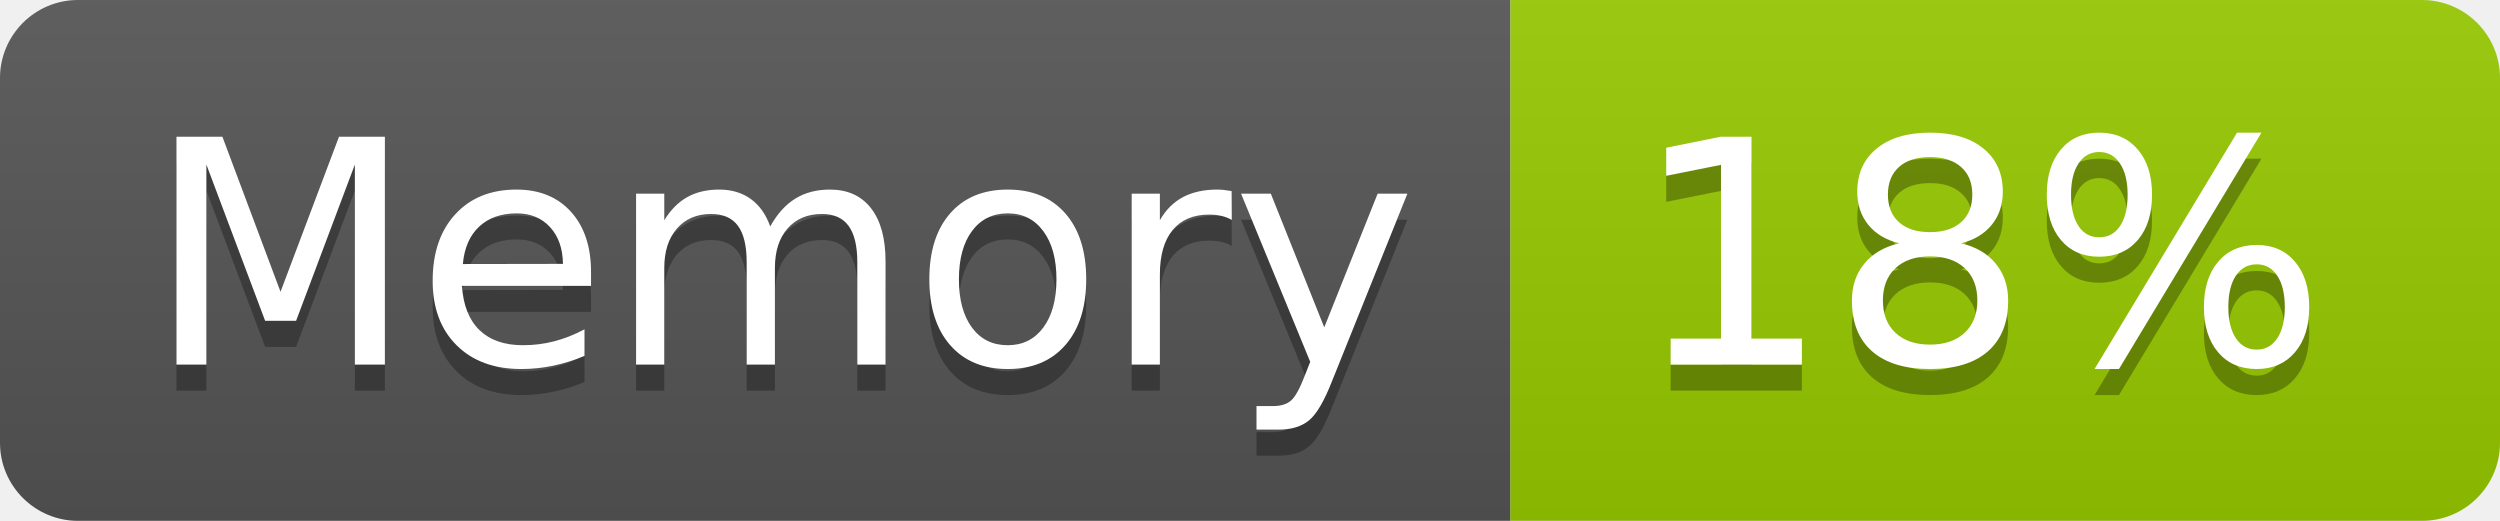
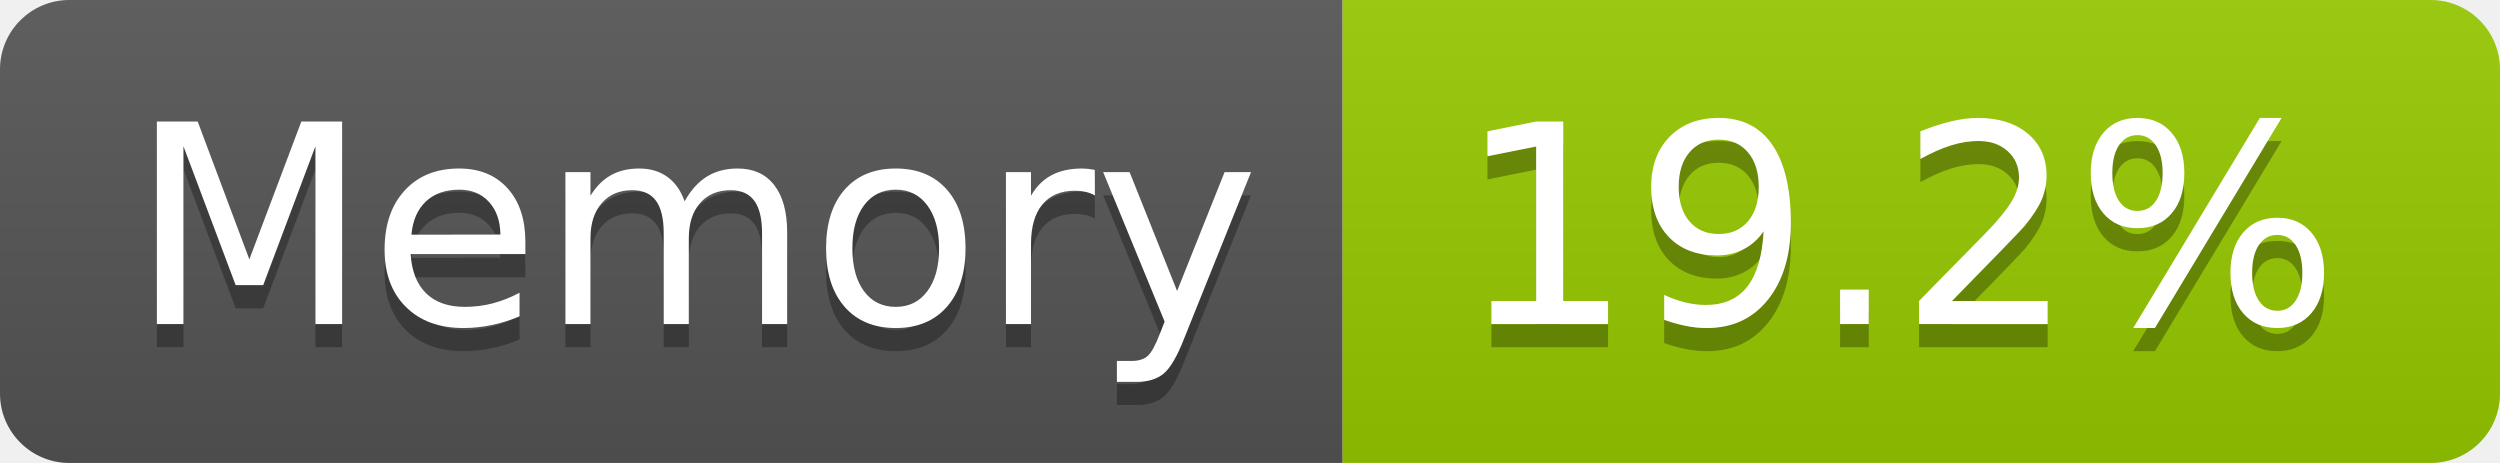
- <svg xmlns="http://www.w3.org/2000/svg" width="96" height="20" role="img" aria-label="Memory: 18%">
+ <svg xmlns="http://www.w3.org/2000/svg" width="108" height="20" role="img" aria-label="Memory: 19.2%">
  <linearGradient id="s" x2="0" y2="100%">
    <stop offset="0" stop-color="#bbb" stop-opacity=".1" />
    <stop offset="1" stop-opacity=".1" />
  </linearGradient>
  <clipPath id="r">
-     <rect width="96" height="20" rx="3" fill="#fff" />
+     <rect width="108" height="20" rx="3" fill="#fff" />
  </clipPath>
  <g clip-path="url(#r)">
    <rect width="58" height="20" fill="#555" />
-     <rect x="58" width="38" height="20" fill="#97ca00" />
-     <rect width="96" height="20" fill="url(#s)" />
+     <rect x="58" width="50" height="20" fill="#97ca00" />
+     <rect width="108" height="20" fill="url(#s)" />
  </g>
  <g fill="#fff" text-anchor="middle" font-family="Verdana,Geneva,DejaVu Sans,sans-serif" text-rendering="geometricPrecision" font-size="120">
    <text aria-hidden="true" x="300" y="150" fill="#010101" fill-opacity=".3" transform="scale(.1)" textLength="466">Memory</text>
    <text x="300" y="140" transform="scale(.1)" fill="#fff" textLength="466">Memory</text>
-     <text aria-hidden="true" x="760" y="150" fill="#010101" fill-opacity=".3" transform="scale(.1)" textLength="276">18%</text>
-     <text x="760" y="140" transform="scale(.1)" fill="#fff" textLength="276">18%</text>
+     <text aria-hidden="true" x="820" y="150" fill="#010101" fill-opacity=".3" transform="scale(.1)" textLength="390">19.2%</text>
+     <text x="820" y="140" transform="scale(.1)" fill="#fff" textLength="390">19.2%</text>
  </g>
</svg>
